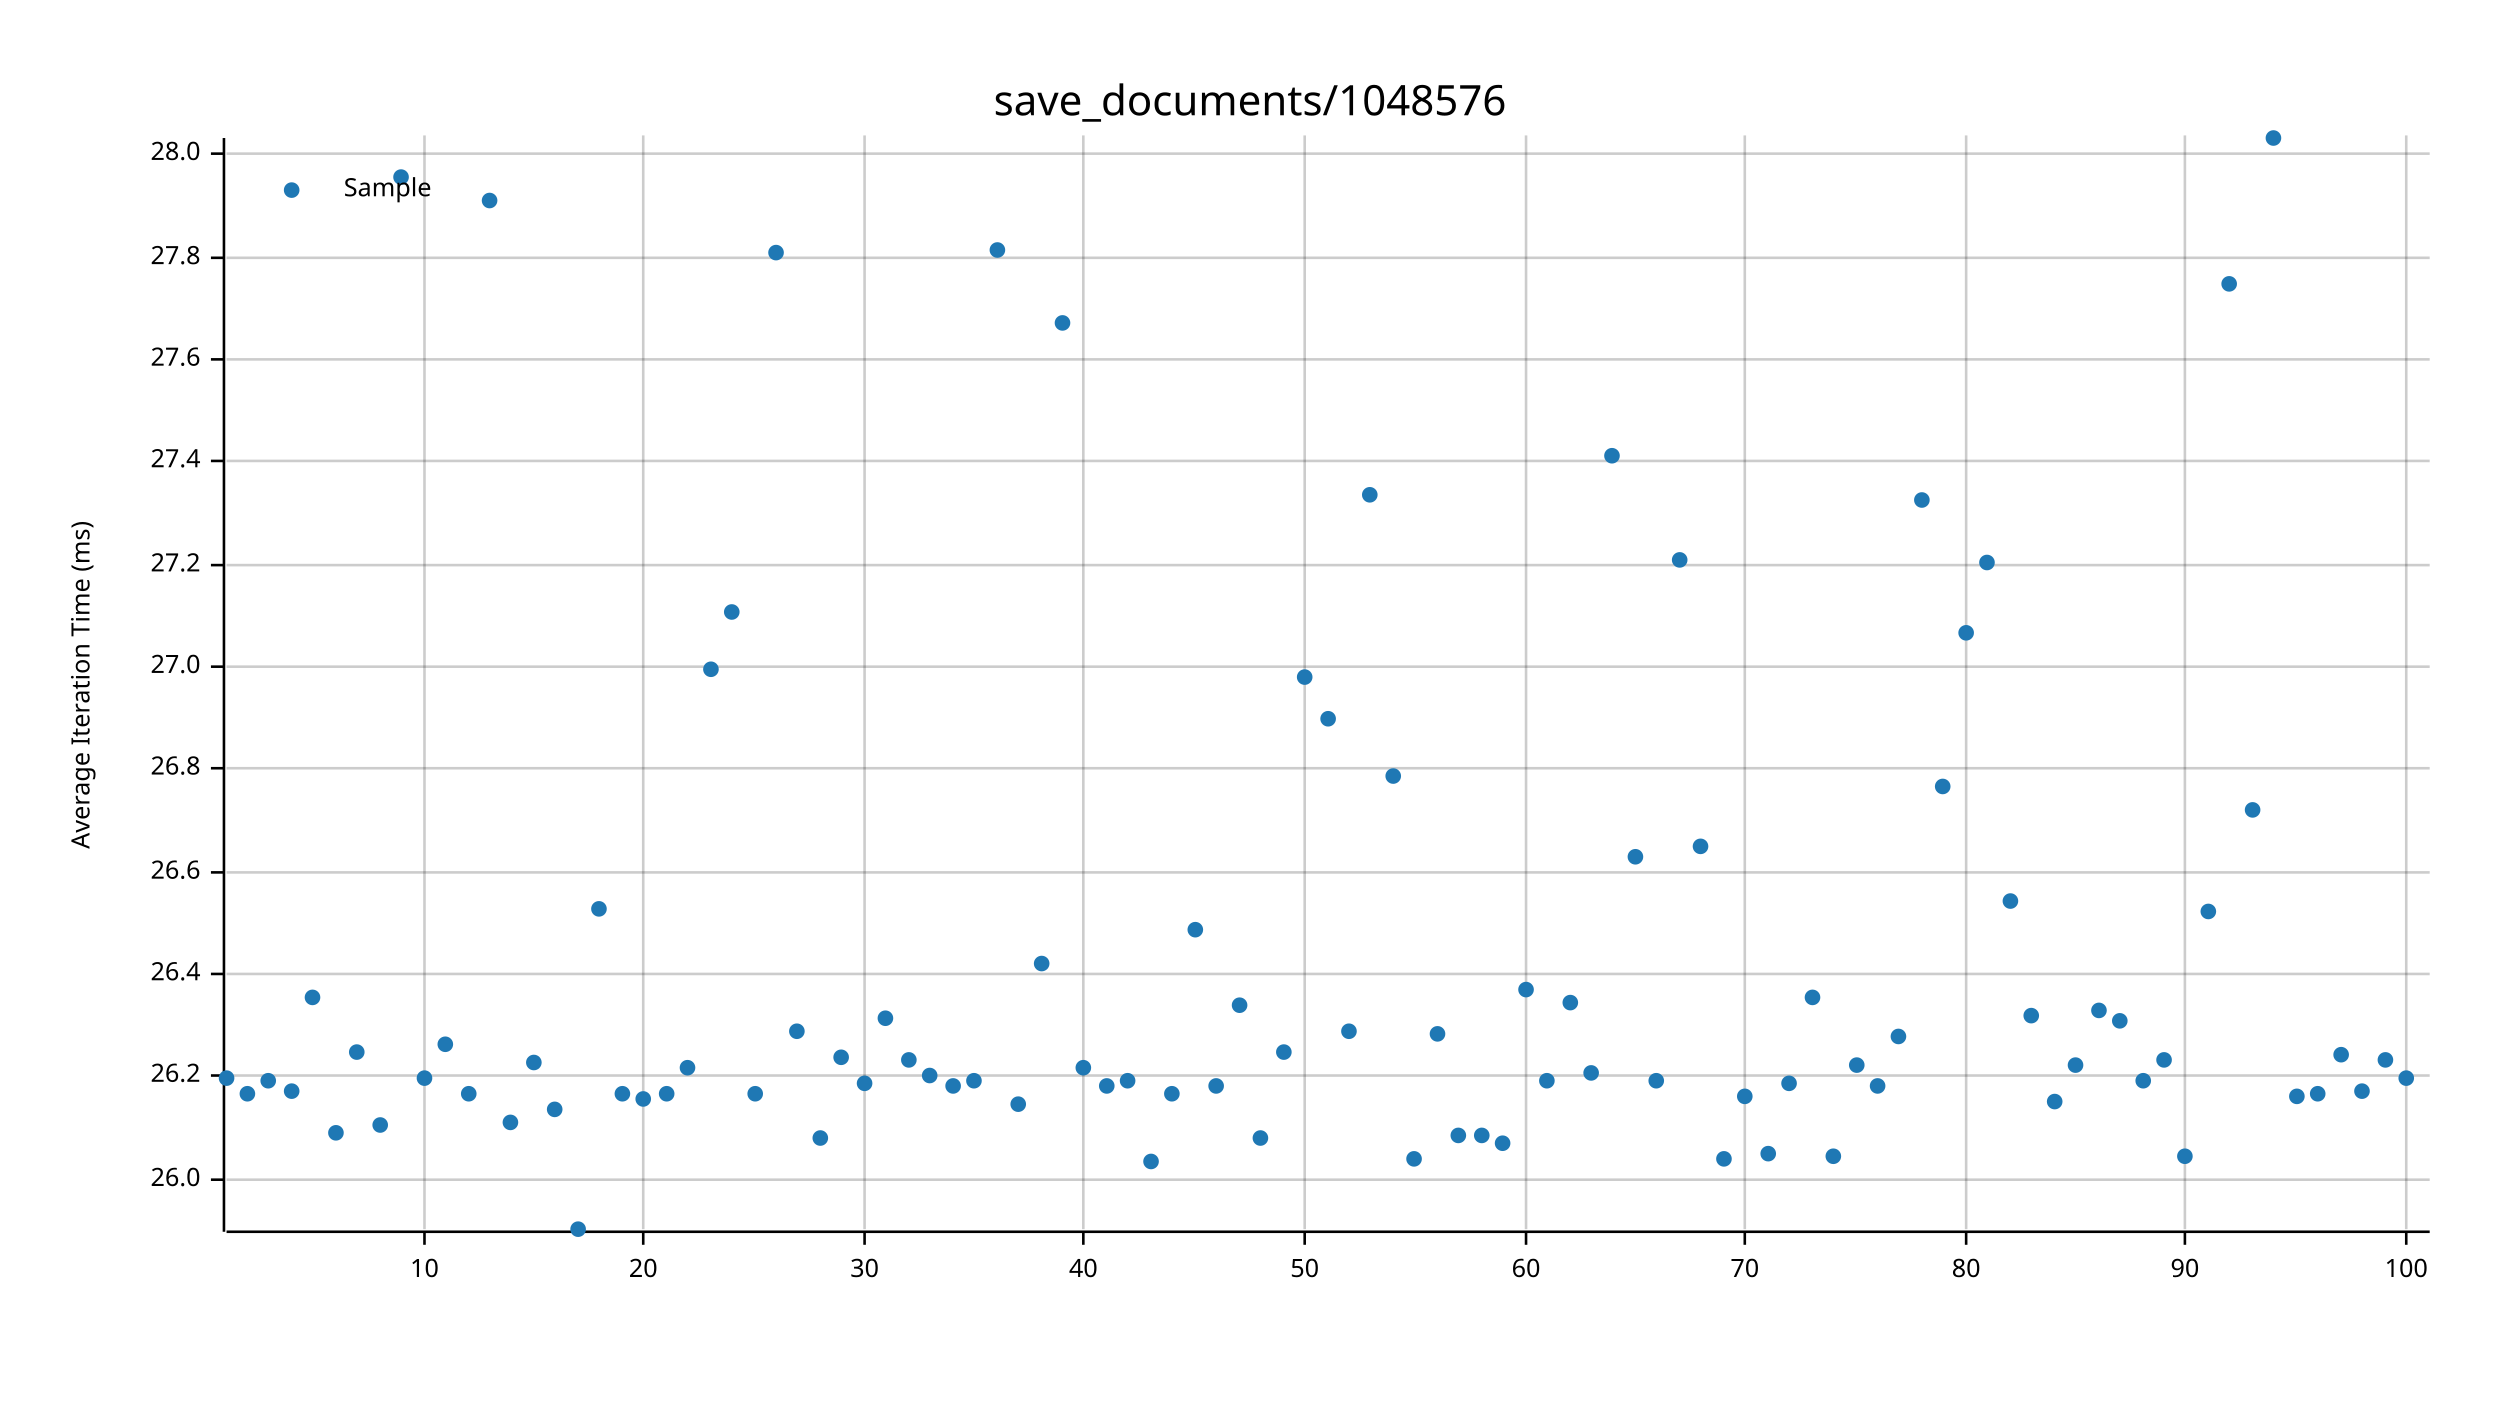
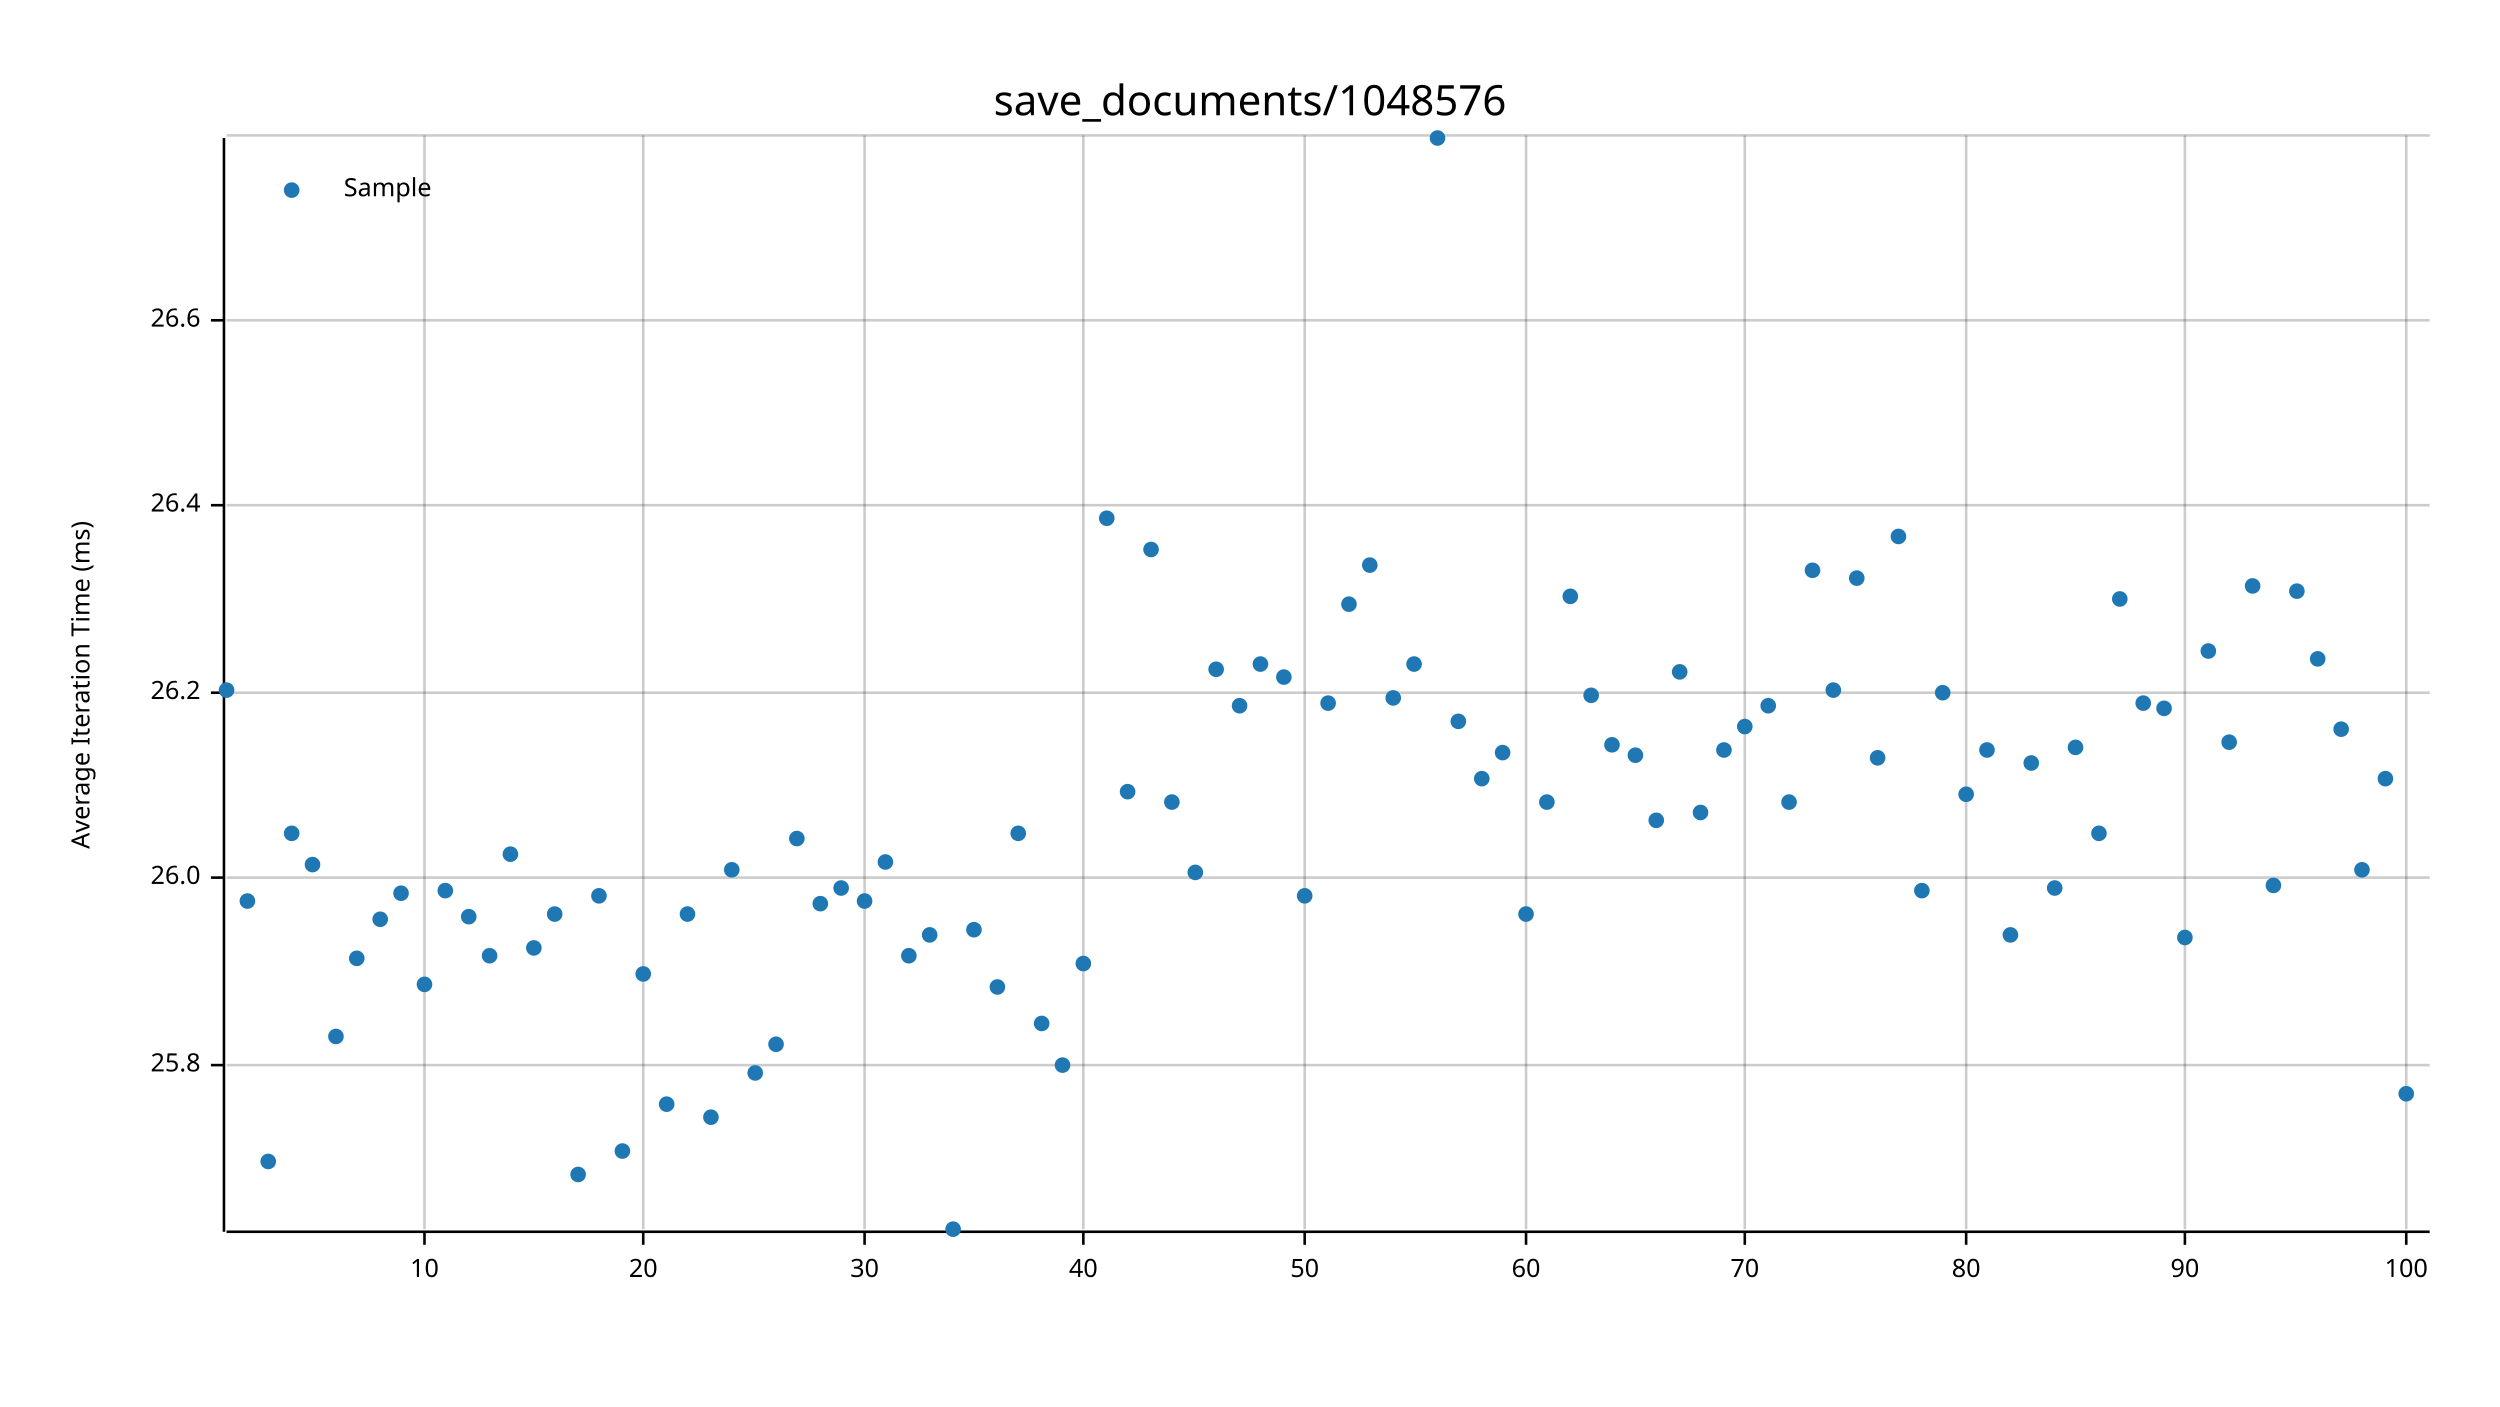
<svg xmlns="http://www.w3.org/2000/svg" width="960" height="540" viewBox="0 0 960 540">
  <text x="480" y="32" dy="0.76em" text-anchor="middle" font-family="sans-serif" font-size="16.129" opacity="1" fill="#000000">
save_documents/1048576
</text>
  <text x="27" y="263" dy="0.76em" text-anchor="middle" font-family="sans-serif" font-size="9.677" opacity="1" fill="#000000" transform="rotate(270, 27, 263)">
Average Iteration Time (ms)
</text>
  <line opacity="0.2" stroke="#000000" stroke-width="1" x1="163" y1="472" x2="163" y2="52" />
  <line opacity="0.2" stroke="#000000" stroke-width="1" x1="247" y1="472" x2="247" y2="52" />
  <line opacity="0.2" stroke="#000000" stroke-width="1" x1="332" y1="472" x2="332" y2="52" />
  <line opacity="0.2" stroke="#000000" stroke-width="1" x1="416" y1="472" x2="416" y2="52" />
  <line opacity="0.2" stroke="#000000" stroke-width="1" x1="501" y1="472" x2="501" y2="52" />
  <line opacity="0.2" stroke="#000000" stroke-width="1" x1="586" y1="472" x2="586" y2="52" />
  <line opacity="0.2" stroke="#000000" stroke-width="1" x1="670" y1="472" x2="670" y2="52" />
  <line opacity="0.2" stroke="#000000" stroke-width="1" x1="755" y1="472" x2="755" y2="52" />
  <line opacity="0.2" stroke="#000000" stroke-width="1" x1="839" y1="472" x2="839" y2="52" />
  <line opacity="0.2" stroke="#000000" stroke-width="1" x1="924" y1="472" x2="924" y2="52" />
-   <line opacity="0.2" stroke="#000000" stroke-width="1" x1="87" y1="453" x2="933" y2="453" />
-   <line opacity="0.2" stroke="#000000" stroke-width="1" x1="87" y1="413" x2="933" y2="413" />
-   <line opacity="0.2" stroke="#000000" stroke-width="1" x1="87" y1="374" x2="933" y2="374" />
-   <line opacity="0.2" stroke="#000000" stroke-width="1" x1="87" y1="335" x2="933" y2="335" />
-   <line opacity="0.2" stroke="#000000" stroke-width="1" x1="87" y1="295" x2="933" y2="295" />
-   <line opacity="0.2" stroke="#000000" stroke-width="1" x1="87" y1="256" x2="933" y2="256" />
-   <line opacity="0.2" stroke="#000000" stroke-width="1" x1="87" y1="217" x2="933" y2="217" />
-   <line opacity="0.2" stroke="#000000" stroke-width="1" x1="87" y1="177" x2="933" y2="177" />
-   <line opacity="0.2" stroke="#000000" stroke-width="1" x1="87" y1="138" x2="933" y2="138" />
-   <line opacity="0.2" stroke="#000000" stroke-width="1" x1="87" y1="99" x2="933" y2="99" />
-   <line opacity="0.2" stroke="#000000" stroke-width="1" x1="87" y1="59" x2="933" y2="59" />
+   <line opacity="0.2" stroke="#000000" stroke-width="1" x1="87" y1="409" x2="933" y2="409" />
+   <line opacity="0.2" stroke="#000000" stroke-width="1" x1="87" y1="337" x2="933" y2="337" />
+   <line opacity="0.2" stroke="#000000" stroke-width="1" x1="87" y1="266" x2="933" y2="266" />
+   <line opacity="0.2" stroke="#000000" stroke-width="1" x1="87" y1="194" x2="933" y2="194" />
+   <line opacity="0.2" stroke="#000000" stroke-width="1" x1="87" y1="123" x2="933" y2="123" />
+   <line opacity="0.2" stroke="#000000" stroke-width="1" x1="87" y1="52" x2="933" y2="52" />
  <polyline fill="none" opacity="1" stroke="#000000" stroke-width="1" points="86,53 86,473 " />
-   <text x="77" y="453" dy="0.5ex" text-anchor="end" font-family="sans-serif" font-size="9.677" opacity="1" fill="#000000">
+   <text x="77" y="409" dy="0.5ex" text-anchor="end" font-family="sans-serif" font-size="9.677" opacity="1" fill="#000000">
+ 25.8
+ </text>
+   <polyline fill="none" opacity="1" stroke="#000000" stroke-width="1" points="81,409 86,409 " />
+   <text x="77" y="337" dy="0.5ex" text-anchor="end" font-family="sans-serif" font-size="9.677" opacity="1" fill="#000000">
26.0
</text>
-   <polyline fill="none" opacity="1" stroke="#000000" stroke-width="1" points="81,453 86,453 " />
-   <text x="77" y="413" dy="0.5ex" text-anchor="end" font-family="sans-serif" font-size="9.677" opacity="1" fill="#000000">
+   <polyline fill="none" opacity="1" stroke="#000000" stroke-width="1" points="81,337 86,337 " />
+   <text x="77" y="266" dy="0.5ex" text-anchor="end" font-family="sans-serif" font-size="9.677" opacity="1" fill="#000000">
26.2
</text>
-   <polyline fill="none" opacity="1" stroke="#000000" stroke-width="1" points="81,413 86,413 " />
-   <text x="77" y="374" dy="0.5ex" text-anchor="end" font-family="sans-serif" font-size="9.677" opacity="1" fill="#000000">
+   <polyline fill="none" opacity="1" stroke="#000000" stroke-width="1" points="81,266 86,266 " />
+   <text x="77" y="194" dy="0.5ex" text-anchor="end" font-family="sans-serif" font-size="9.677" opacity="1" fill="#000000">
26.4
</text>
-   <polyline fill="none" opacity="1" stroke="#000000" stroke-width="1" points="81,374 86,374 " />
-   <text x="77" y="335" dy="0.5ex" text-anchor="end" font-family="sans-serif" font-size="9.677" opacity="1" fill="#000000">
+   <polyline fill="none" opacity="1" stroke="#000000" stroke-width="1" points="81,194 86,194 " />
+   <text x="77" y="123" dy="0.5ex" text-anchor="end" font-family="sans-serif" font-size="9.677" opacity="1" fill="#000000">
26.6
</text>
-   <polyline fill="none" opacity="1" stroke="#000000" stroke-width="1" points="81,335 86,335 " />
-   <text x="77" y="295" dy="0.5ex" text-anchor="end" font-family="sans-serif" font-size="9.677" opacity="1" fill="#000000">
- 26.8
- </text>
-   <polyline fill="none" opacity="1" stroke="#000000" stroke-width="1" points="81,295 86,295 " />
-   <text x="77" y="256" dy="0.5ex" text-anchor="end" font-family="sans-serif" font-size="9.677" opacity="1" fill="#000000">
- 27.0
- </text>
-   <polyline fill="none" opacity="1" stroke="#000000" stroke-width="1" points="81,256 86,256 " />
-   <text x="77" y="217" dy="0.5ex" text-anchor="end" font-family="sans-serif" font-size="9.677" opacity="1" fill="#000000">
- 27.2
- </text>
-   <polyline fill="none" opacity="1" stroke="#000000" stroke-width="1" points="81,217 86,217 " />
-   <text x="77" y="177" dy="0.5ex" text-anchor="end" font-family="sans-serif" font-size="9.677" opacity="1" fill="#000000">
- 27.4
- </text>
-   <polyline fill="none" opacity="1" stroke="#000000" stroke-width="1" points="81,177 86,177 " />
-   <text x="77" y="138" dy="0.5ex" text-anchor="end" font-family="sans-serif" font-size="9.677" opacity="1" fill="#000000">
- 27.6
- </text>
-   <polyline fill="none" opacity="1" stroke="#000000" stroke-width="1" points="81,138 86,138 " />
-   <text x="77" y="99" dy="0.5ex" text-anchor="end" font-family="sans-serif" font-size="9.677" opacity="1" fill="#000000">
- 27.8
- </text>
-   <polyline fill="none" opacity="1" stroke="#000000" stroke-width="1" points="81,99 86,99 " />
-   <text x="77" y="59" dy="0.5ex" text-anchor="end" font-family="sans-serif" font-size="9.677" opacity="1" fill="#000000">
- 28.0
- </text>
-   <polyline fill="none" opacity="1" stroke="#000000" stroke-width="1" points="81,59 86,59 " />
+   <polyline fill="none" opacity="1" stroke="#000000" stroke-width="1" points="81,123 86,123 " />
  <polyline fill="none" opacity="1" stroke="#000000" stroke-width="1" points="87,473 933,473 " />
  <text x="163" y="483" dy="0.76em" text-anchor="middle" font-family="sans-serif" font-size="9.677" opacity="1" fill="#000000">
10
</text>
  <polyline fill="none" opacity="1" stroke="#000000" stroke-width="1" points="163,473 163,478 " />
  <text x="247" y="483" dy="0.76em" text-anchor="middle" font-family="sans-serif" font-size="9.677" opacity="1" fill="#000000">
20
</text>
  <polyline fill="none" opacity="1" stroke="#000000" stroke-width="1" points="247,473 247,478 " />
  <text x="332" y="483" dy="0.76em" text-anchor="middle" font-family="sans-serif" font-size="9.677" opacity="1" fill="#000000">
30
</text>
  <polyline fill="none" opacity="1" stroke="#000000" stroke-width="1" points="332,473 332,478 " />
  <text x="416" y="483" dy="0.76em" text-anchor="middle" font-family="sans-serif" font-size="9.677" opacity="1" fill="#000000">
40
</text>
  <polyline fill="none" opacity="1" stroke="#000000" stroke-width="1" points="416,473 416,478 " />
  <text x="501" y="483" dy="0.76em" text-anchor="middle" font-family="sans-serif" font-size="9.677" opacity="1" fill="#000000">
50
</text>
  <polyline fill="none" opacity="1" stroke="#000000" stroke-width="1" points="501,473 501,478 " />
  <text x="586" y="483" dy="0.76em" text-anchor="middle" font-family="sans-serif" font-size="9.677" opacity="1" fill="#000000">
60
</text>
  <polyline fill="none" opacity="1" stroke="#000000" stroke-width="1" points="586,473 586,478 " />
  <text x="670" y="483" dy="0.76em" text-anchor="middle" font-family="sans-serif" font-size="9.677" opacity="1" fill="#000000">
70
</text>
  <polyline fill="none" opacity="1" stroke="#000000" stroke-width="1" points="670,473 670,478 " />
  <text x="755" y="483" dy="0.76em" text-anchor="middle" font-family="sans-serif" font-size="9.677" opacity="1" fill="#000000">
80
</text>
  <polyline fill="none" opacity="1" stroke="#000000" stroke-width="1" points="755,473 755,478 " />
  <text x="839" y="483" dy="0.76em" text-anchor="middle" font-family="sans-serif" font-size="9.677" opacity="1" fill="#000000">
90
</text>
  <polyline fill="none" opacity="1" stroke="#000000" stroke-width="1" points="839,473 839,478 " />
  <text x="924" y="483" dy="0.76em" text-anchor="middle" font-family="sans-serif" font-size="9.677" opacity="1" fill="#000000">
100
</text>
  <polyline fill="none" opacity="1" stroke="#000000" stroke-width="1" points="924,473 924,478 " />
-   <circle cx="87" cy="414" r="3" opacity="1" fill="#1F78B4" stroke="none" stroke-width="1" />
-   <circle cx="95" cy="420" r="3" opacity="1" fill="#1F78B4" stroke="none" stroke-width="1" />
-   <circle cx="103" cy="415" r="3" opacity="1" fill="#1F78B4" stroke="none" stroke-width="1" />
-   <circle cx="112" cy="419" r="3" opacity="1" fill="#1F78B4" stroke="none" stroke-width="1" />
-   <circle cx="120" cy="383" r="3" opacity="1" fill="#1F78B4" stroke="none" stroke-width="1" />
-   <circle cx="129" cy="435" r="3" opacity="1" fill="#1F78B4" stroke="none" stroke-width="1" />
-   <circle cx="137" cy="404" r="3" opacity="1" fill="#1F78B4" stroke="none" stroke-width="1" />
-   <circle cx="146" cy="432" r="3" opacity="1" fill="#1F78B4" stroke="none" stroke-width="1" />
-   <circle cx="154" cy="68" r="3" opacity="1" fill="#1F78B4" stroke="none" stroke-width="1" />
-   <circle cx="163" cy="414" r="3" opacity="1" fill="#1F78B4" stroke="none" stroke-width="1" />
-   <circle cx="171" cy="401" r="3" opacity="1" fill="#1F78B4" stroke="none" stroke-width="1" />
-   <circle cx="180" cy="420" r="3" opacity="1" fill="#1F78B4" stroke="none" stroke-width="1" />
-   <circle cx="188" cy="77" r="3" opacity="1" fill="#1F78B4" stroke="none" stroke-width="1" />
-   <circle cx="196" cy="431" r="3" opacity="1" fill="#1F78B4" stroke="none" stroke-width="1" />
-   <circle cx="205" cy="408" r="3" opacity="1" fill="#1F78B4" stroke="none" stroke-width="1" />
-   <circle cx="213" cy="426" r="3" opacity="1" fill="#1F78B4" stroke="none" stroke-width="1" />
-   <circle cx="222" cy="472" r="3" opacity="1" fill="#1F78B4" stroke="none" stroke-width="1" />
-   <circle cx="230" cy="349" r="3" opacity="1" fill="#1F78B4" stroke="none" stroke-width="1" />
-   <circle cx="239" cy="420" r="3" opacity="1" fill="#1F78B4" stroke="none" stroke-width="1" />
-   <circle cx="247" cy="422" r="3" opacity="1" fill="#1F78B4" stroke="none" stroke-width="1" />
-   <circle cx="256" cy="420" r="3" opacity="1" fill="#1F78B4" stroke="none" stroke-width="1" />
-   <circle cx="264" cy="410" r="3" opacity="1" fill="#1F78B4" stroke="none" stroke-width="1" />
-   <circle cx="273" cy="257" r="3" opacity="1" fill="#1F78B4" stroke="none" stroke-width="1" />
-   <circle cx="281" cy="235" r="3" opacity="1" fill="#1F78B4" stroke="none" stroke-width="1" />
-   <circle cx="290" cy="420" r="3" opacity="1" fill="#1F78B4" stroke="none" stroke-width="1" />
-   <circle cx="298" cy="97" r="3" opacity="1" fill="#1F78B4" stroke="none" stroke-width="1" />
-   <circle cx="306" cy="396" r="3" opacity="1" fill="#1F78B4" stroke="none" stroke-width="1" />
-   <circle cx="315" cy="437" r="3" opacity="1" fill="#1F78B4" stroke="none" stroke-width="1" />
-   <circle cx="323" cy="406" r="3" opacity="1" fill="#1F78B4" stroke="none" stroke-width="1" />
-   <circle cx="332" cy="416" r="3" opacity="1" fill="#1F78B4" stroke="none" stroke-width="1" />
-   <circle cx="340" cy="391" r="3" opacity="1" fill="#1F78B4" stroke="none" stroke-width="1" />
-   <circle cx="349" cy="407" r="3" opacity="1" fill="#1F78B4" stroke="none" stroke-width="1" />
-   <circle cx="357" cy="413" r="3" opacity="1" fill="#1F78B4" stroke="none" stroke-width="1" />
-   <circle cx="366" cy="417" r="3" opacity="1" fill="#1F78B4" stroke="none" stroke-width="1" />
-   <circle cx="374" cy="415" r="3" opacity="1" fill="#1F78B4" stroke="none" stroke-width="1" />
-   <circle cx="383" cy="96" r="3" opacity="1" fill="#1F78B4" stroke="none" stroke-width="1" />
-   <circle cx="391" cy="424" r="3" opacity="1" fill="#1F78B4" stroke="none" stroke-width="1" />
-   <circle cx="400" cy="370" r="3" opacity="1" fill="#1F78B4" stroke="none" stroke-width="1" />
-   <circle cx="408" cy="124" r="3" opacity="1" fill="#1F78B4" stroke="none" stroke-width="1" />
-   <circle cx="416" cy="410" r="3" opacity="1" fill="#1F78B4" stroke="none" stroke-width="1" />
-   <circle cx="425" cy="417" r="3" opacity="1" fill="#1F78B4" stroke="none" stroke-width="1" />
-   <circle cx="433" cy="415" r="3" opacity="1" fill="#1F78B4" stroke="none" stroke-width="1" />
-   <circle cx="442" cy="446" r="3" opacity="1" fill="#1F78B4" stroke="none" stroke-width="1" />
-   <circle cx="450" cy="420" r="3" opacity="1" fill="#1F78B4" stroke="none" stroke-width="1" />
-   <circle cx="459" cy="357" r="3" opacity="1" fill="#1F78B4" stroke="none" stroke-width="1" />
-   <circle cx="467" cy="417" r="3" opacity="1" fill="#1F78B4" stroke="none" stroke-width="1" />
-   <circle cx="476" cy="386" r="3" opacity="1" fill="#1F78B4" stroke="none" stroke-width="1" />
-   <circle cx="484" cy="437" r="3" opacity="1" fill="#1F78B4" stroke="none" stroke-width="1" />
-   <circle cx="493" cy="404" r="3" opacity="1" fill="#1F78B4" stroke="none" stroke-width="1" />
-   <circle cx="501" cy="260" r="3" opacity="1" fill="#1F78B4" stroke="none" stroke-width="1" />
-   <circle cx="510" cy="276" r="3" opacity="1" fill="#1F78B4" stroke="none" stroke-width="1" />
-   <circle cx="518" cy="396" r="3" opacity="1" fill="#1F78B4" stroke="none" stroke-width="1" />
-   <circle cx="526" cy="190" r="3" opacity="1" fill="#1F78B4" stroke="none" stroke-width="1" />
-   <circle cx="535" cy="298" r="3" opacity="1" fill="#1F78B4" stroke="none" stroke-width="1" />
-   <circle cx="543" cy="445" r="3" opacity="1" fill="#1F78B4" stroke="none" stroke-width="1" />
-   <circle cx="552" cy="397" r="3" opacity="1" fill="#1F78B4" stroke="none" stroke-width="1" />
-   <circle cx="560" cy="436" r="3" opacity="1" fill="#1F78B4" stroke="none" stroke-width="1" />
-   <circle cx="569" cy="436" r="3" opacity="1" fill="#1F78B4" stroke="none" stroke-width="1" />
-   <circle cx="577" cy="439" r="3" opacity="1" fill="#1F78B4" stroke="none" stroke-width="1" />
-   <circle cx="586" cy="380" r="3" opacity="1" fill="#1F78B4" stroke="none" stroke-width="1" />
-   <circle cx="594" cy="415" r="3" opacity="1" fill="#1F78B4" stroke="none" stroke-width="1" />
-   <circle cx="603" cy="385" r="3" opacity="1" fill="#1F78B4" stroke="none" stroke-width="1" />
-   <circle cx="611" cy="412" r="3" opacity="1" fill="#1F78B4" stroke="none" stroke-width="1" />
-   <circle cx="619" cy="175" r="3" opacity="1" fill="#1F78B4" stroke="none" stroke-width="1" />
-   <circle cx="628" cy="329" r="3" opacity="1" fill="#1F78B4" stroke="none" stroke-width="1" />
-   <circle cx="636" cy="415" r="3" opacity="1" fill="#1F78B4" stroke="none" stroke-width="1" />
-   <circle cx="645" cy="215" r="3" opacity="1" fill="#1F78B4" stroke="none" stroke-width="1" />
-   <circle cx="653" cy="325" r="3" opacity="1" fill="#1F78B4" stroke="none" stroke-width="1" />
-   <circle cx="662" cy="445" r="3" opacity="1" fill="#1F78B4" stroke="none" stroke-width="1" />
-   <circle cx="670" cy="421" r="3" opacity="1" fill="#1F78B4" stroke="none" stroke-width="1" />
-   <circle cx="679" cy="443" r="3" opacity="1" fill="#1F78B4" stroke="none" stroke-width="1" />
-   <circle cx="687" cy="416" r="3" opacity="1" fill="#1F78B4" stroke="none" stroke-width="1" />
-   <circle cx="696" cy="383" r="3" opacity="1" fill="#1F78B4" stroke="none" stroke-width="1" />
-   <circle cx="704" cy="444" r="3" opacity="1" fill="#1F78B4" stroke="none" stroke-width="1" />
-   <circle cx="713" cy="409" r="3" opacity="1" fill="#1F78B4" stroke="none" stroke-width="1" />
-   <circle cx="721" cy="417" r="3" opacity="1" fill="#1F78B4" stroke="none" stroke-width="1" />
-   <circle cx="729" cy="398" r="3" opacity="1" fill="#1F78B4" stroke="none" stroke-width="1" />
-   <circle cx="738" cy="192" r="3" opacity="1" fill="#1F78B4" stroke="none" stroke-width="1" />
-   <circle cx="746" cy="302" r="3" opacity="1" fill="#1F78B4" stroke="none" stroke-width="1" />
-   <circle cx="755" cy="243" r="3" opacity="1" fill="#1F78B4" stroke="none" stroke-width="1" />
-   <circle cx="763" cy="216" r="3" opacity="1" fill="#1F78B4" stroke="none" stroke-width="1" />
-   <circle cx="772" cy="346" r="3" opacity="1" fill="#1F78B4" stroke="none" stroke-width="1" />
-   <circle cx="780" cy="390" r="3" opacity="1" fill="#1F78B4" stroke="none" stroke-width="1" />
-   <circle cx="789" cy="423" r="3" opacity="1" fill="#1F78B4" stroke="none" stroke-width="1" />
-   <circle cx="797" cy="409" r="3" opacity="1" fill="#1F78B4" stroke="none" stroke-width="1" />
-   <circle cx="806" cy="388" r="3" opacity="1" fill="#1F78B4" stroke="none" stroke-width="1" />
-   <circle cx="814" cy="392" r="3" opacity="1" fill="#1F78B4" stroke="none" stroke-width="1" />
-   <circle cx="823" cy="415" r="3" opacity="1" fill="#1F78B4" stroke="none" stroke-width="1" />
-   <circle cx="831" cy="407" r="3" opacity="1" fill="#1F78B4" stroke="none" stroke-width="1" />
-   <circle cx="839" cy="444" r="3" opacity="1" fill="#1F78B4" stroke="none" stroke-width="1" />
-   <circle cx="848" cy="350" r="3" opacity="1" fill="#1F78B4" stroke="none" stroke-width="1" />
-   <circle cx="856" cy="109" r="3" opacity="1" fill="#1F78B4" stroke="none" stroke-width="1" />
-   <circle cx="865" cy="311" r="3" opacity="1" fill="#1F78B4" stroke="none" stroke-width="1" />
-   <circle cx="873" cy="53" r="3" opacity="1" fill="#1F78B4" stroke="none" stroke-width="1" />
-   <circle cx="882" cy="421" r="3" opacity="1" fill="#1F78B4" stroke="none" stroke-width="1" />
-   <circle cx="890" cy="420" r="3" opacity="1" fill="#1F78B4" stroke="none" stroke-width="1" />
-   <circle cx="899" cy="405" r="3" opacity="1" fill="#1F78B4" stroke="none" stroke-width="1" />
-   <circle cx="907" cy="419" r="3" opacity="1" fill="#1F78B4" stroke="none" stroke-width="1" />
-   <circle cx="916" cy="407" r="3" opacity="1" fill="#1F78B4" stroke="none" stroke-width="1" />
-   <circle cx="924" cy="414" r="3" opacity="1" fill="#1F78B4" stroke="none" stroke-width="1" />
+   <circle cx="87" cy="265" r="3" opacity="1" fill="#1F78B4" stroke="none" stroke-width="1" />
+   <circle cx="95" cy="346" r="3" opacity="1" fill="#1F78B4" stroke="none" stroke-width="1" />
+   <circle cx="103" cy="446" r="3" opacity="1" fill="#1F78B4" stroke="none" stroke-width="1" />
+   <circle cx="112" cy="320" r="3" opacity="1" fill="#1F78B4" stroke="none" stroke-width="1" />
+   <circle cx="120" cy="332" r="3" opacity="1" fill="#1F78B4" stroke="none" stroke-width="1" />
+   <circle cx="129" cy="398" r="3" opacity="1" fill="#1F78B4" stroke="none" stroke-width="1" />
+   <circle cx="137" cy="368" r="3" opacity="1" fill="#1F78B4" stroke="none" stroke-width="1" />
+   <circle cx="146" cy="353" r="3" opacity="1" fill="#1F78B4" stroke="none" stroke-width="1" />
+   <circle cx="154" cy="343" r="3" opacity="1" fill="#1F78B4" stroke="none" stroke-width="1" />
+   <circle cx="163" cy="378" r="3" opacity="1" fill="#1F78B4" stroke="none" stroke-width="1" />
+   <circle cx="171" cy="342" r="3" opacity="1" fill="#1F78B4" stroke="none" stroke-width="1" />
+   <circle cx="180" cy="352" r="3" opacity="1" fill="#1F78B4" stroke="none" stroke-width="1" />
+   <circle cx="188" cy="367" r="3" opacity="1" fill="#1F78B4" stroke="none" stroke-width="1" />
+   <circle cx="196" cy="328" r="3" opacity="1" fill="#1F78B4" stroke="none" stroke-width="1" />
+   <circle cx="205" cy="364" r="3" opacity="1" fill="#1F78B4" stroke="none" stroke-width="1" />
+   <circle cx="213" cy="351" r="3" opacity="1" fill="#1F78B4" stroke="none" stroke-width="1" />
+   <circle cx="222" cy="451" r="3" opacity="1" fill="#1F78B4" stroke="none" stroke-width="1" />
+   <circle cx="230" cy="344" r="3" opacity="1" fill="#1F78B4" stroke="none" stroke-width="1" />
+   <circle cx="239" cy="442" r="3" opacity="1" fill="#1F78B4" stroke="none" stroke-width="1" />
+   <circle cx="247" cy="374" r="3" opacity="1" fill="#1F78B4" stroke="none" stroke-width="1" />
+   <circle cx="256" cy="424" r="3" opacity="1" fill="#1F78B4" stroke="none" stroke-width="1" />
+   <circle cx="264" cy="351" r="3" opacity="1" fill="#1F78B4" stroke="none" stroke-width="1" />
+   <circle cx="273" cy="429" r="3" opacity="1" fill="#1F78B4" stroke="none" stroke-width="1" />
+   <circle cx="281" cy="334" r="3" opacity="1" fill="#1F78B4" stroke="none" stroke-width="1" />
+   <circle cx="290" cy="412" r="3" opacity="1" fill="#1F78B4" stroke="none" stroke-width="1" />
+   <circle cx="298" cy="401" r="3" opacity="1" fill="#1F78B4" stroke="none" stroke-width="1" />
+   <circle cx="306" cy="322" r="3" opacity="1" fill="#1F78B4" stroke="none" stroke-width="1" />
+   <circle cx="315" cy="347" r="3" opacity="1" fill="#1F78B4" stroke="none" stroke-width="1" />
+   <circle cx="323" cy="341" r="3" opacity="1" fill="#1F78B4" stroke="none" stroke-width="1" />
+   <circle cx="332" cy="346" r="3" opacity="1" fill="#1F78B4" stroke="none" stroke-width="1" />
+   <circle cx="340" cy="331" r="3" opacity="1" fill="#1F78B4" stroke="none" stroke-width="1" />
+   <circle cx="349" cy="367" r="3" opacity="1" fill="#1F78B4" stroke="none" stroke-width="1" />
+   <circle cx="357" cy="359" r="3" opacity="1" fill="#1F78B4" stroke="none" stroke-width="1" />
+   <circle cx="366" cy="472" r="3" opacity="1" fill="#1F78B4" stroke="none" stroke-width="1" />
+   <circle cx="374" cy="357" r="3" opacity="1" fill="#1F78B4" stroke="none" stroke-width="1" />
+   <circle cx="383" cy="379" r="3" opacity="1" fill="#1F78B4" stroke="none" stroke-width="1" />
+   <circle cx="391" cy="320" r="3" opacity="1" fill="#1F78B4" stroke="none" stroke-width="1" />
+   <circle cx="400" cy="393" r="3" opacity="1" fill="#1F78B4" stroke="none" stroke-width="1" />
+   <circle cx="408" cy="409" r="3" opacity="1" fill="#1F78B4" stroke="none" stroke-width="1" />
+   <circle cx="416" cy="370" r="3" opacity="1" fill="#1F78B4" stroke="none" stroke-width="1" />
+   <circle cx="425" cy="199" r="3" opacity="1" fill="#1F78B4" stroke="none" stroke-width="1" />
+   <circle cx="433" cy="304" r="3" opacity="1" fill="#1F78B4" stroke="none" stroke-width="1" />
+   <circle cx="442" cy="211" r="3" opacity="1" fill="#1F78B4" stroke="none" stroke-width="1" />
+   <circle cx="450" cy="308" r="3" opacity="1" fill="#1F78B4" stroke="none" stroke-width="1" />
+   <circle cx="459" cy="335" r="3" opacity="1" fill="#1F78B4" stroke="none" stroke-width="1" />
+   <circle cx="467" cy="257" r="3" opacity="1" fill="#1F78B4" stroke="none" stroke-width="1" />
+   <circle cx="476" cy="271" r="3" opacity="1" fill="#1F78B4" stroke="none" stroke-width="1" />
+   <circle cx="484" cy="255" r="3" opacity="1" fill="#1F78B4" stroke="none" stroke-width="1" />
+   <circle cx="493" cy="260" r="3" opacity="1" fill="#1F78B4" stroke="none" stroke-width="1" />
+   <circle cx="501" cy="344" r="3" opacity="1" fill="#1F78B4" stroke="none" stroke-width="1" />
+   <circle cx="510" cy="270" r="3" opacity="1" fill="#1F78B4" stroke="none" stroke-width="1" />
+   <circle cx="518" cy="232" r="3" opacity="1" fill="#1F78B4" stroke="none" stroke-width="1" />
+   <circle cx="526" cy="217" r="3" opacity="1" fill="#1F78B4" stroke="none" stroke-width="1" />
+   <circle cx="535" cy="268" r="3" opacity="1" fill="#1F78B4" stroke="none" stroke-width="1" />
+   <circle cx="543" cy="255" r="3" opacity="1" fill="#1F78B4" stroke="none" stroke-width="1" />
+   <circle cx="552" cy="53" r="3" opacity="1" fill="#1F78B4" stroke="none" stroke-width="1" />
+   <circle cx="560" cy="277" r="3" opacity="1" fill="#1F78B4" stroke="none" stroke-width="1" />
+   <circle cx="569" cy="299" r="3" opacity="1" fill="#1F78B4" stroke="none" stroke-width="1" />
+   <circle cx="577" cy="289" r="3" opacity="1" fill="#1F78B4" stroke="none" stroke-width="1" />
+   <circle cx="586" cy="351" r="3" opacity="1" fill="#1F78B4" stroke="none" stroke-width="1" />
+   <circle cx="594" cy="308" r="3" opacity="1" fill="#1F78B4" stroke="none" stroke-width="1" />
+   <circle cx="603" cy="229" r="3" opacity="1" fill="#1F78B4" stroke="none" stroke-width="1" />
+   <circle cx="611" cy="267" r="3" opacity="1" fill="#1F78B4" stroke="none" stroke-width="1" />
+   <circle cx="619" cy="286" r="3" opacity="1" fill="#1F78B4" stroke="none" stroke-width="1" />
+   <circle cx="628" cy="290" r="3" opacity="1" fill="#1F78B4" stroke="none" stroke-width="1" />
+   <circle cx="636" cy="315" r="3" opacity="1" fill="#1F78B4" stroke="none" stroke-width="1" />
+   <circle cx="645" cy="258" r="3" opacity="1" fill="#1F78B4" stroke="none" stroke-width="1" />
+   <circle cx="653" cy="312" r="3" opacity="1" fill="#1F78B4" stroke="none" stroke-width="1" />
+   <circle cx="662" cy="288" r="3" opacity="1" fill="#1F78B4" stroke="none" stroke-width="1" />
+   <circle cx="670" cy="279" r="3" opacity="1" fill="#1F78B4" stroke="none" stroke-width="1" />
+   <circle cx="679" cy="271" r="3" opacity="1" fill="#1F78B4" stroke="none" stroke-width="1" />
+   <circle cx="687" cy="308" r="3" opacity="1" fill="#1F78B4" stroke="none" stroke-width="1" />
+   <circle cx="696" cy="219" r="3" opacity="1" fill="#1F78B4" stroke="none" stroke-width="1" />
+   <circle cx="704" cy="265" r="3" opacity="1" fill="#1F78B4" stroke="none" stroke-width="1" />
+   <circle cx="713" cy="222" r="3" opacity="1" fill="#1F78B4" stroke="none" stroke-width="1" />
+   <circle cx="721" cy="291" r="3" opacity="1" fill="#1F78B4" stroke="none" stroke-width="1" />
+   <circle cx="729" cy="206" r="3" opacity="1" fill="#1F78B4" stroke="none" stroke-width="1" />
+   <circle cx="738" cy="342" r="3" opacity="1" fill="#1F78B4" stroke="none" stroke-width="1" />
+   <circle cx="746" cy="266" r="3" opacity="1" fill="#1F78B4" stroke="none" stroke-width="1" />
+   <circle cx="755" cy="305" r="3" opacity="1" fill="#1F78B4" stroke="none" stroke-width="1" />
+   <circle cx="763" cy="288" r="3" opacity="1" fill="#1F78B4" stroke="none" stroke-width="1" />
+   <circle cx="772" cy="359" r="3" opacity="1" fill="#1F78B4" stroke="none" stroke-width="1" />
+   <circle cx="780" cy="293" r="3" opacity="1" fill="#1F78B4" stroke="none" stroke-width="1" />
+   <circle cx="789" cy="341" r="3" opacity="1" fill="#1F78B4" stroke="none" stroke-width="1" />
+   <circle cx="797" cy="287" r="3" opacity="1" fill="#1F78B4" stroke="none" stroke-width="1" />
+   <circle cx="806" cy="320" r="3" opacity="1" fill="#1F78B4" stroke="none" stroke-width="1" />
+   <circle cx="814" cy="230" r="3" opacity="1" fill="#1F78B4" stroke="none" stroke-width="1" />
+   <circle cx="823" cy="270" r="3" opacity="1" fill="#1F78B4" stroke="none" stroke-width="1" />
+   <circle cx="831" cy="272" r="3" opacity="1" fill="#1F78B4" stroke="none" stroke-width="1" />
+   <circle cx="839" cy="360" r="3" opacity="1" fill="#1F78B4" stroke="none" stroke-width="1" />
+   <circle cx="848" cy="250" r="3" opacity="1" fill="#1F78B4" stroke="none" stroke-width="1" />
+   <circle cx="856" cy="285" r="3" opacity="1" fill="#1F78B4" stroke="none" stroke-width="1" />
+   <circle cx="865" cy="225" r="3" opacity="1" fill="#1F78B4" stroke="none" stroke-width="1" />
+   <circle cx="873" cy="340" r="3" opacity="1" fill="#1F78B4" stroke="none" stroke-width="1" />
+   <circle cx="882" cy="227" r="3" opacity="1" fill="#1F78B4" stroke="none" stroke-width="1" />
+   <circle cx="890" cy="253" r="3" opacity="1" fill="#1F78B4" stroke="none" stroke-width="1" />
+   <circle cx="899" cy="280" r="3" opacity="1" fill="#1F78B4" stroke="none" stroke-width="1" />
+   <circle cx="907" cy="334" r="3" opacity="1" fill="#1F78B4" stroke="none" stroke-width="1" />
+   <circle cx="916" cy="299" r="3" opacity="1" fill="#1F78B4" stroke="none" stroke-width="1" />
+   <circle cx="924" cy="420" r="3" opacity="1" fill="#1F78B4" stroke="none" stroke-width="1" />
  <text x="132" y="68" dy="0.76em" text-anchor="start" font-family="sans-serif" font-size="9.677" opacity="1" fill="#000000">
Sample
</text>
  <circle cx="112" cy="73" r="3" opacity="1" fill="#1F78B4" stroke="none" stroke-width="1" />
</svg>
